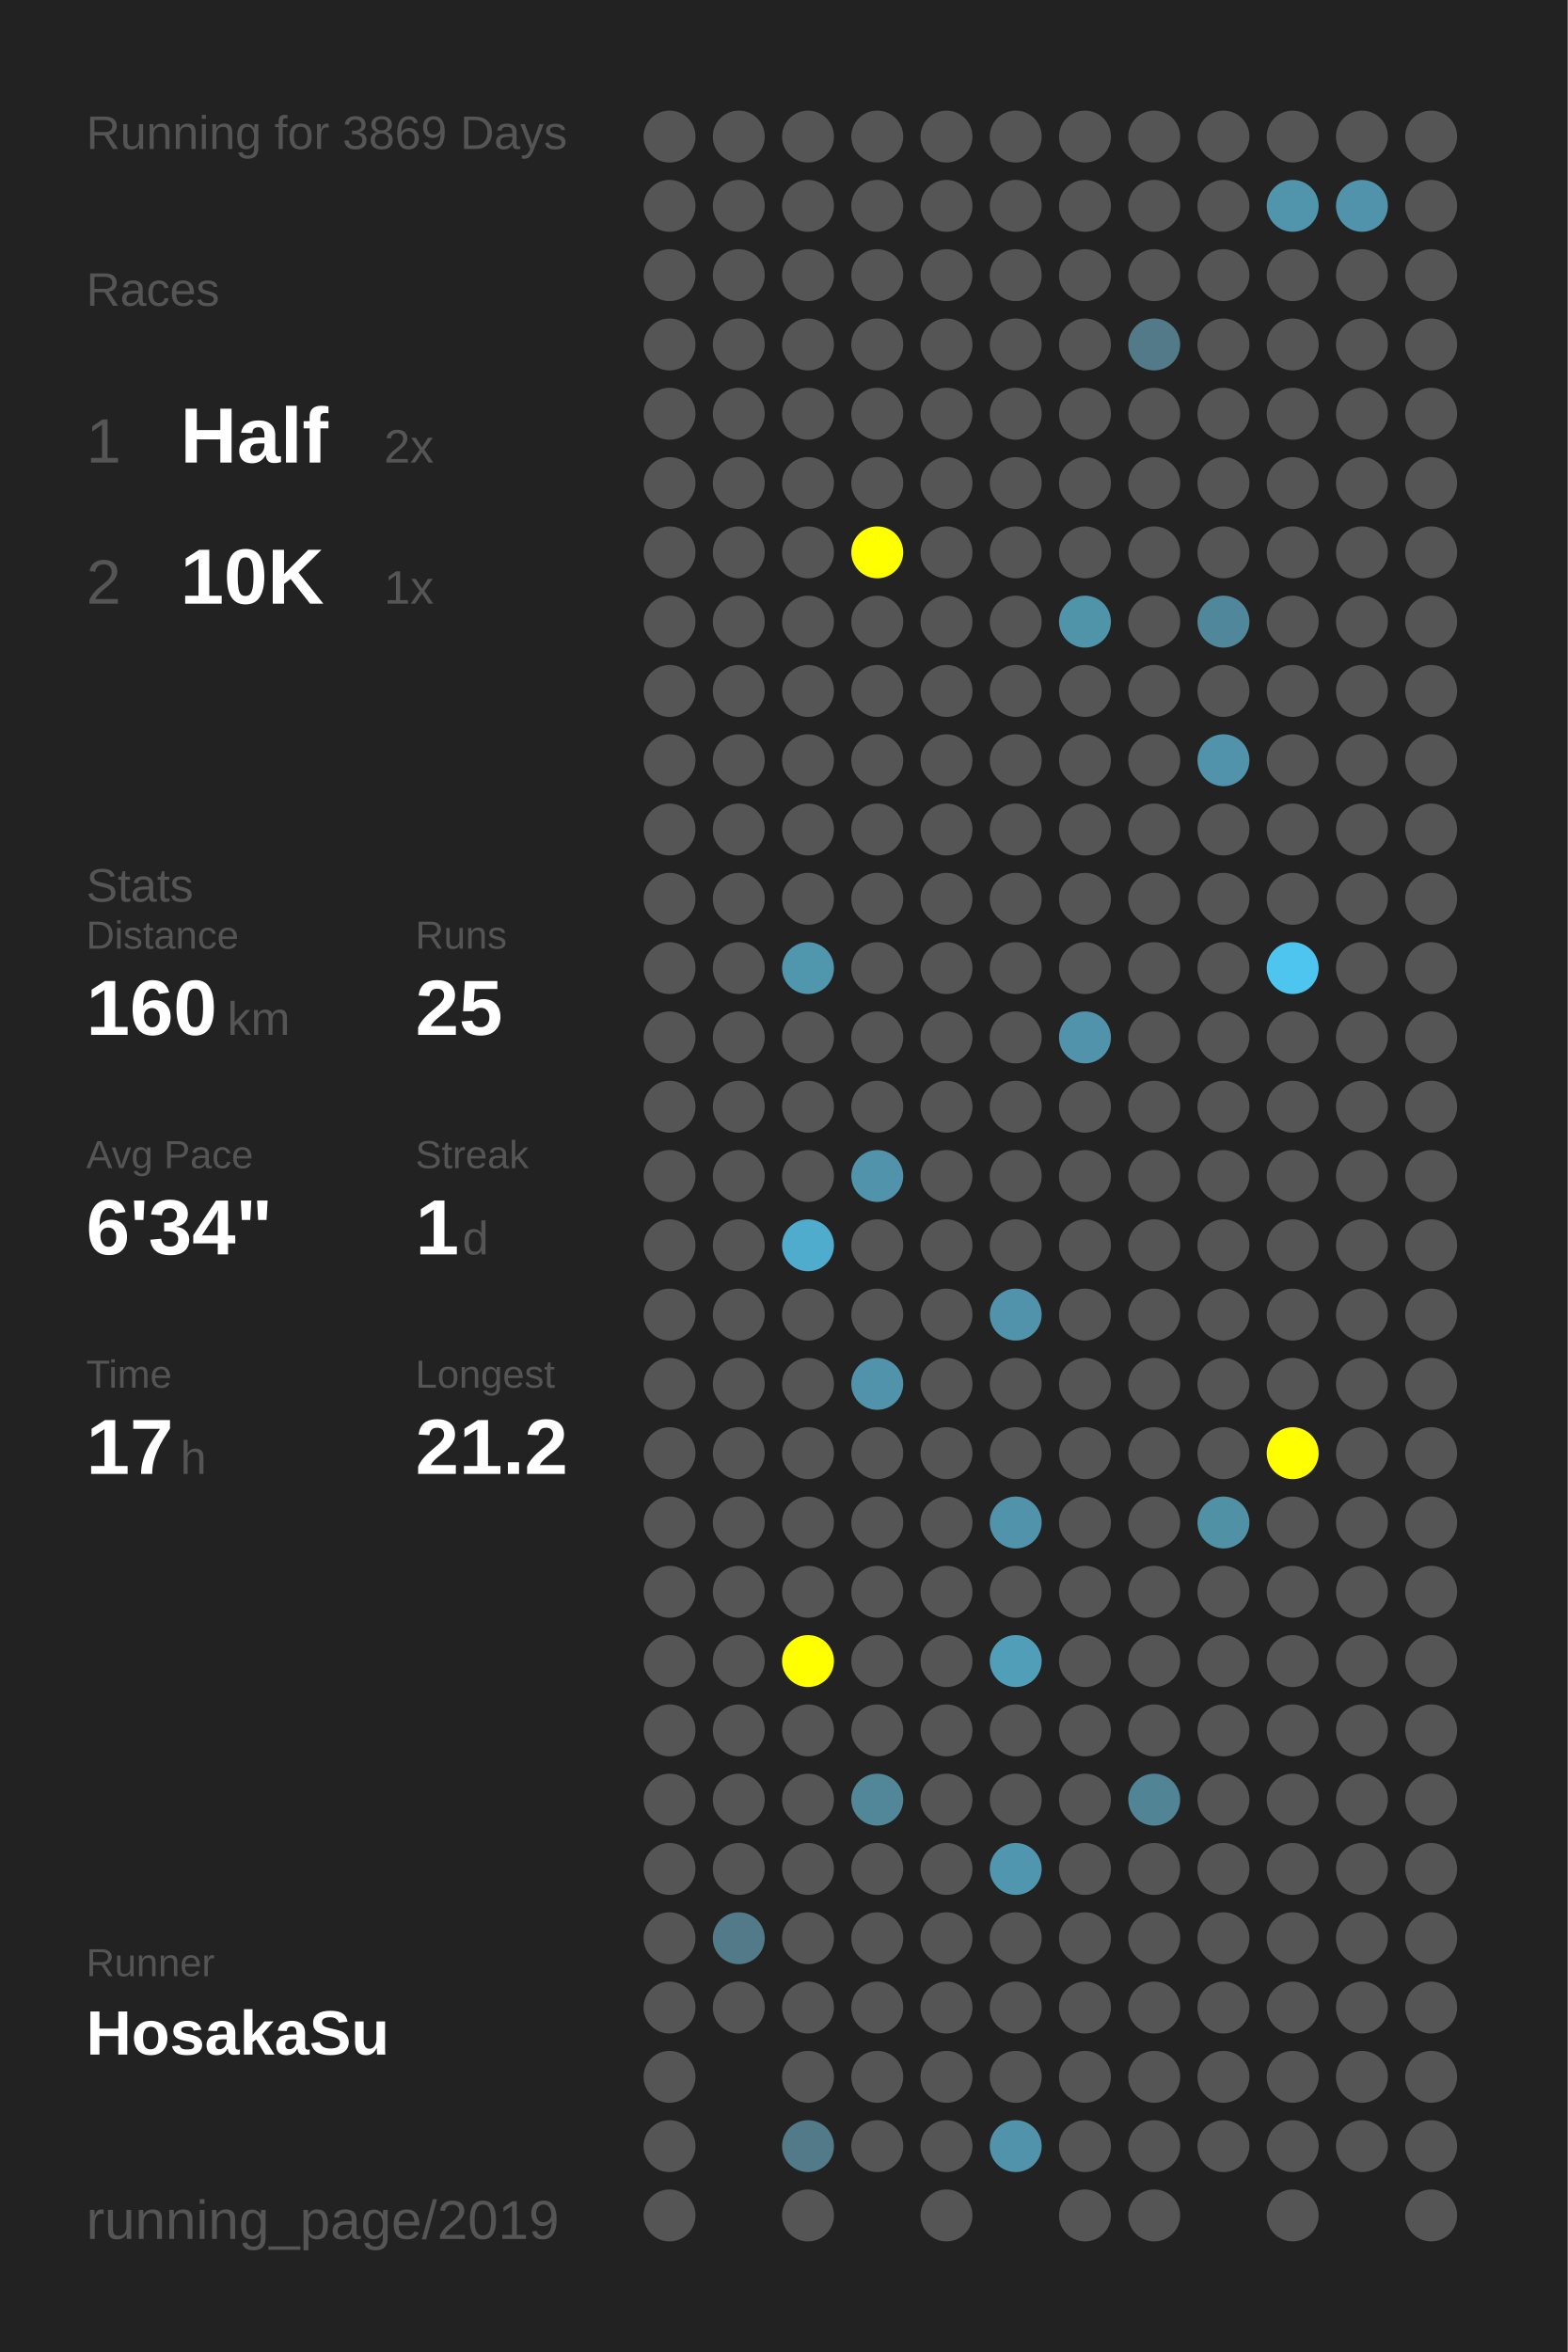
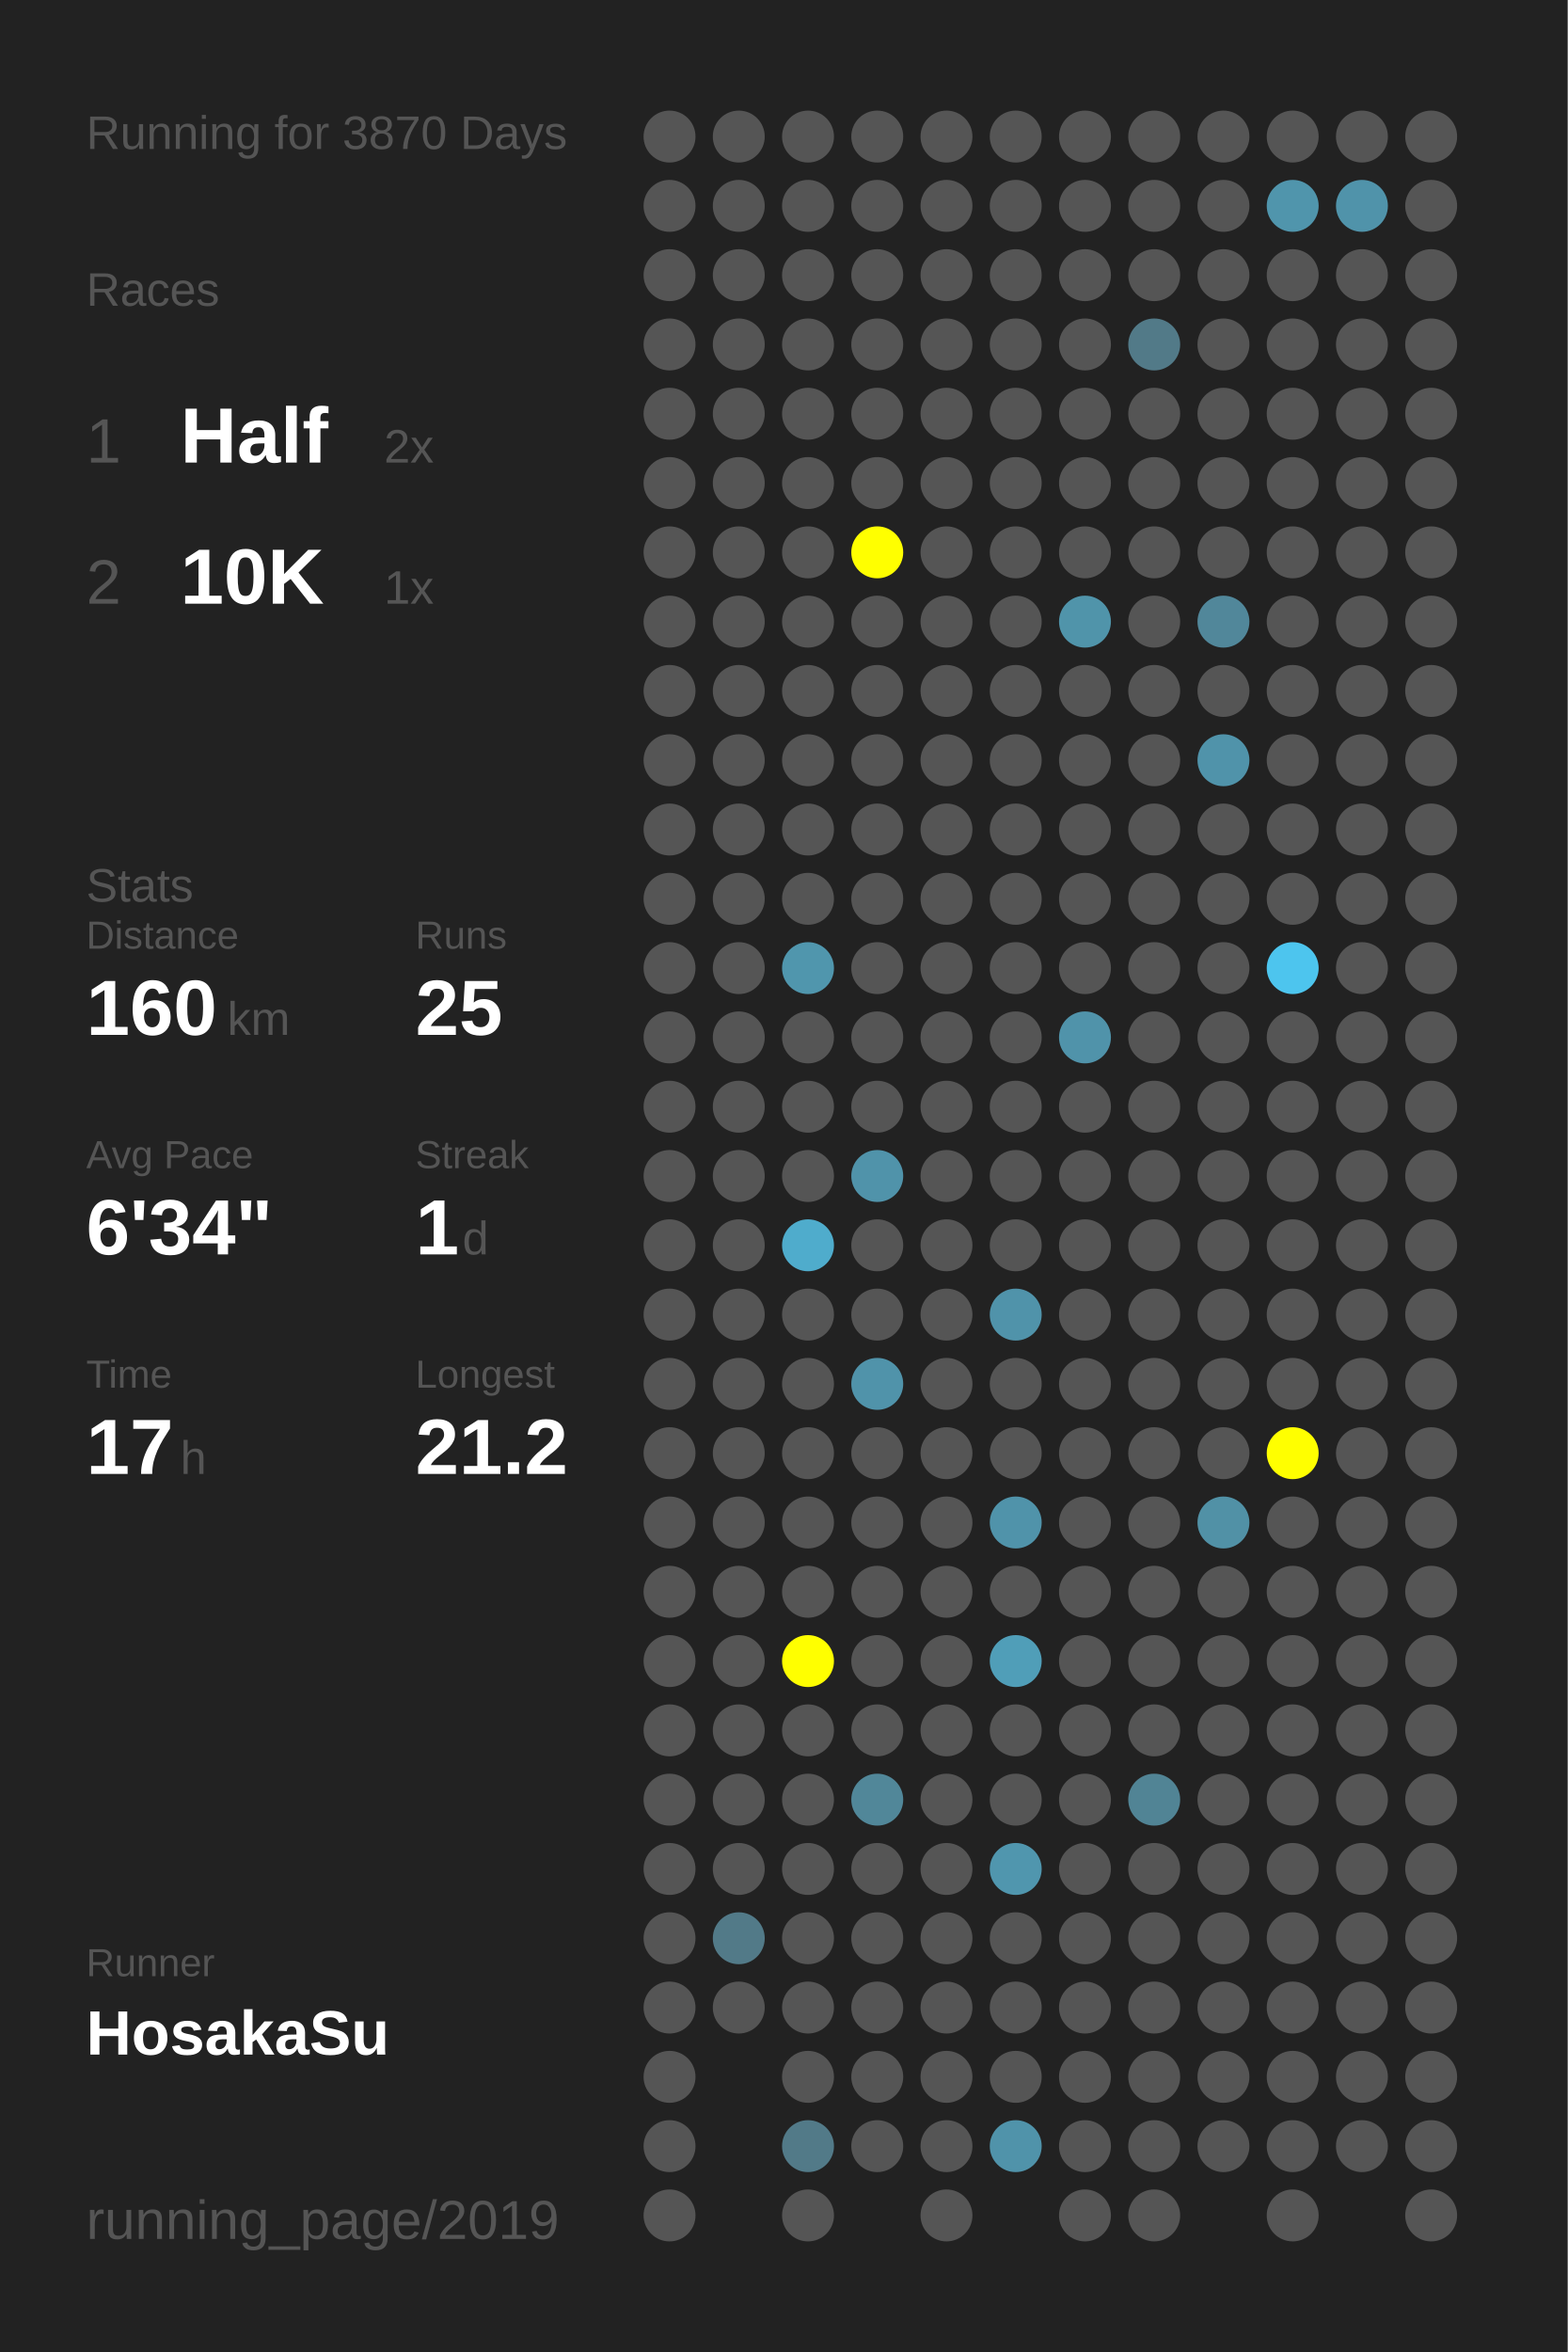
<svg xmlns="http://www.w3.org/2000/svg" baseProfile="full" height="300mm" version="1.1" viewBox="0,0,200,300" width="200mm">
  <defs />
  <rect fill="#222222" height="300" width="200" x="0" y="0" />
-   <text fill="#555555" style="font-size:6px; font-family:Arial;" x="11" y="19">Running for 3869 Days</text>
+   <text fill="#555555" style="font-size:6px; font-family:Arial;" x="11" y="19">Running for 3870 Days</text>
  <text fill="#555555" style="font-size:6px; font-family:Arial;" x="11" y="39">Races</text>
  <text fill="#555555" style="font-size:8px; font-family:Arial;" x="11" y="59">1</text>
  <text fill="#FFFFFF" style="font-size:10px; font-family:Arial; font-weight:bold;" x="23" y="59">Half</text>
  <text fill="#555555" style="font-size:6px; font-family:Arial;" x="49" y="59">2x</text>
  <text fill="#555555" style="font-size:8px; font-family:Arial;" x="11" y="77">2</text>
  <text fill="#FFFFFF" style="font-size:10px; font-family:Arial; font-weight:bold;" x="23" y="77">10K</text>
  <text fill="#555555" style="font-size:6px; font-family:Arial;" x="49" y="77">1x</text>
  <text fill="#555555" style="font-size:6px; font-family:Arial;" x="11" y="115">Stats</text>
  <text fill="#555555" style="font-size:5px; font-family:Arial;" x="11" y="121">Distance</text>
  <text fill="#FFFFFF" style="font-size:10px; font-family:Arial; font-weight:bold;" x="11" y="132">160</text>
  <text fill="#555555" style="font-size:6px; font-family:Arial;" x="29" y="132">km</text>
  <text fill="#555555" style="font-size:5px; font-family:Arial;" x="53" y="121">Runs</text>
  <text fill="#FFFFFF" style="font-size:10px; font-family:Arial; font-weight:bold;" x="53" y="132">25</text>
  <text fill="#555555" style="font-size:5px; font-family:Arial;" x="11" y="149">Avg Pace</text>
  <text fill="#FFFFFF" style="font-size:10px; font-family:Arial; font-weight:bold;" x="11" y="160">6'34"</text>
  <text fill="#555555" style="font-size:5px; font-family:Arial;" x="53" y="149">Streak</text>
  <text fill="#FFFFFF" style="font-size:10px; font-family:Arial; font-weight:bold;" x="53" y="160">1</text>
  <text fill="#555555" style="font-size:6px; font-family:Arial;" x="59" y="160">d</text>
  <text fill="#555555" style="font-size:5px; font-family:Arial;" x="11" y="177">Time</text>
  <text fill="#FFFFFF" style="font-size:10px; font-family:Arial; font-weight:bold;" x="11" y="188">17</text>
  <text fill="#555555" style="font-size:6px; font-family:Arial;" x="23" y="188">h</text>
  <text fill="#555555" style="font-size:5px; font-family:Arial;" x="53" y="177">Longest</text>
  <text fill="#FFFFFF" style="font-size:10px; font-family:Arial; font-weight:bold;" x="53" y="188">21.2</text>
  <text fill="#555555" style="font-size:5px; font-family:Arial;" x="11" y="252.065">Runner</text>
  <text fill="#FFFFFF" style="font-size:8px; font-family:Arial; font-weight:bold;" x="11" y="262.065">HosakaSu</text>
  <text fill="#555555" style="font-size:7px; font-family:Arial;" x="11" y="285.581">running_page/2019</text>
  <circle cx="85.417" cy="17.419" fill="#555555" r="3.312" />
  <circle cx="85.417" cy="26.258" fill="#555555" r="3.312" />
  <circle cx="85.417" cy="35.097" fill="#555555" r="3.312" />
  <circle cx="85.417" cy="43.935" fill="#555555" r="3.312" />
  <circle cx="85.417" cy="52.774" fill="#555555" r="3.312" />
  <circle cx="85.417" cy="61.613" fill="#555555" r="3.312" />
  <circle cx="85.417" cy="70.452" fill="#555555" r="3.312" />
  <circle cx="85.417" cy="79.29" fill="#555555" r="3.312" />
  <circle cx="85.417" cy="88.129" fill="#555555" r="3.312" />
  <circle cx="85.417" cy="96.968" fill="#555555" r="3.312" />
  <circle cx="85.417" cy="105.806" fill="#555555" r="3.312" />
  <circle cx="85.417" cy="114.645" fill="#555555" r="3.312" />
  <circle cx="85.417" cy="123.484" fill="#555555" r="3.312" />
  <circle cx="85.417" cy="132.323" fill="#555555" r="3.312" />
  <circle cx="85.417" cy="141.161" fill="#555555" r="3.312" />
  <circle cx="85.417" cy="150" fill="#555555" r="3.312" />
  <circle cx="85.417" cy="158.839" fill="#555555" r="3.312" />
  <circle cx="85.417" cy="167.677" fill="#555555" r="3.312" />
  <circle cx="85.417" cy="176.516" fill="#555555" r="3.312" />
  <circle cx="85.417" cy="185.355" fill="#555555" r="3.312" />
  <circle cx="85.417" cy="194.194" fill="#555555" r="3.312" />
  <circle cx="85.417" cy="203.032" fill="#555555" r="3.312" />
  <circle cx="85.417" cy="211.871" fill="#555555" r="3.312" />
  <circle cx="85.417" cy="220.71" fill="#555555" r="3.312" />
  <circle cx="85.417" cy="229.548" fill="#555555" r="3.312" />
  <circle cx="85.417" cy="238.387" fill="#555555" r="3.312" />
  <circle cx="85.417" cy="247.226" fill="#555555" r="3.312" />
  <circle cx="85.417" cy="256.065" fill="#555555" r="3.312" />
  <circle cx="85.417" cy="264.903" fill="#555555" r="3.312" />
  <circle cx="85.417" cy="273.742" fill="#555555" r="3.312" />
  <circle cx="85.417" cy="282.581" fill="#555555" r="3.312" />
  <circle cx="94.25" cy="17.419" fill="#555555" r="3.312" />
  <circle cx="94.25" cy="26.258" fill="#555555" r="3.312" />
  <circle cx="94.25" cy="35.097" fill="#555555" r="3.312" />
  <circle cx="94.25" cy="43.935" fill="#555555" r="3.312" />
  <circle cx="94.25" cy="52.774" fill="#555555" r="3.312" />
  <circle cx="94.25" cy="61.613" fill="#555555" r="3.312" />
  <circle cx="94.25" cy="70.452" fill="#555555" r="3.312" />
  <circle cx="94.25" cy="79.29" fill="#555555" r="3.312" />
  <circle cx="94.25" cy="88.129" fill="#555555" r="3.312" />
  <circle cx="94.25" cy="96.968" fill="#555555" r="3.312" />
  <circle cx="94.25" cy="105.806" fill="#555555" r="3.312" />
  <circle cx="94.25" cy="114.645" fill="#555555" r="3.312" />
  <circle cx="94.25" cy="123.484" fill="#555555" r="3.312" />
  <circle cx="94.25" cy="132.323" fill="#555555" r="3.312" />
  <circle cx="94.25" cy="141.161" fill="#555555" r="3.312" />
  <circle cx="94.25" cy="150" fill="#555555" r="3.312" />
  <circle cx="94.25" cy="158.839" fill="#555555" r="3.312" />
  <circle cx="94.25" cy="167.677" fill="#555555" r="3.312" />
  <circle cx="94.25" cy="176.516" fill="#555555" r="3.312" />
  <circle cx="94.25" cy="185.355" fill="#555555" r="3.312" />
  <circle cx="94.25" cy="194.194" fill="#555555" r="3.312" />
  <circle cx="94.25" cy="203.032" fill="#555555" r="3.312" />
  <circle cx="94.25" cy="211.871" fill="#555555" r="3.312" />
  <circle cx="94.25" cy="220.71" fill="#555555" r="3.312" />
  <circle cx="94.25" cy="229.548" fill="#555555" r="3.312" />
  <circle cx="94.25" cy="238.387" fill="#555555" r="3.312" />
  <circle cx="94.25" cy="247.226" fill="#527a88" r="3.312" />
  <circle cx="94.25" cy="256.065" fill="#555555" r="3.312" />
  <circle cx="103.083" cy="17.419" fill="#555555" r="3.312" />
  <circle cx="103.083" cy="26.258" fill="#555555" r="3.312" />
  <circle cx="103.083" cy="35.097" fill="#555555" r="3.312" />
  <circle cx="103.083" cy="43.935" fill="#555555" r="3.312" />
  <circle cx="103.083" cy="52.774" fill="#555555" r="3.312" />
  <circle cx="103.083" cy="61.613" fill="#555555" r="3.312" />
  <circle cx="103.083" cy="70.452" fill="#555555" r="3.312" />
  <circle cx="103.083" cy="79.29" fill="#555555" r="3.312" />
  <circle cx="103.083" cy="88.129" fill="#555555" r="3.312" />
  <circle cx="103.083" cy="96.968" fill="#555555" r="3.312" />
  <circle cx="103.083" cy="105.806" fill="#555555" r="3.312" />
  <circle cx="103.083" cy="114.645" fill="#555555" r="3.312" />
  <circle cx="103.083" cy="123.484" fill="#5096ad" r="3.312" />
  <circle cx="103.083" cy="132.323" fill="#555555" r="3.312" />
  <circle cx="103.083" cy="141.161" fill="#555555" r="3.312" />
  <circle cx="103.083" cy="150" fill="#555555" r="3.312" />
  <circle cx="103.083" cy="158.839" fill="#4faccc" r="3.312" />
  <circle cx="103.083" cy="167.677" fill="#555555" r="3.312" />
  <circle cx="103.083" cy="176.516" fill="#555555" r="3.312" />
  <circle cx="103.083" cy="185.355" fill="#555555" r="3.312" />
  <circle cx="103.083" cy="194.194" fill="#555555" r="3.312" />
  <circle cx="103.083" cy="203.032" fill="#555555" r="3.312" />
  <circle cx="103.083" cy="211.871" fill="#FFFF00" r="3.312" />
  <circle cx="103.083" cy="220.71" fill="#555555" r="3.312" />
  <circle cx="103.083" cy="229.548" fill="#555555" r="3.312" />
  <circle cx="103.083" cy="238.387" fill="#555555" r="3.312" />
  <circle cx="103.083" cy="247.226" fill="#555555" r="3.312" />
  <circle cx="103.083" cy="256.065" fill="#555555" r="3.312" />
  <circle cx="103.083" cy="264.903" fill="#555555" r="3.312" />
  <circle cx="103.083" cy="273.742" fill="#527a88" r="3.312" />
  <circle cx="103.083" cy="282.581" fill="#555555" r="3.312" />
  <circle cx="111.917" cy="17.419" fill="#555555" r="3.312" />
  <circle cx="111.917" cy="26.258" fill="#555555" r="3.312" />
  <circle cx="111.917" cy="35.097" fill="#555555" r="3.312" />
  <circle cx="111.917" cy="43.935" fill="#555555" r="3.312" />
  <circle cx="111.917" cy="52.774" fill="#555555" r="3.312" />
  <circle cx="111.917" cy="61.613" fill="#555555" r="3.312" />
  <circle cx="111.917" cy="70.452" fill="#FFFF00" r="3.312" />
  <circle cx="111.917" cy="79.29" fill="#555555" r="3.312" />
  <circle cx="111.917" cy="88.129" fill="#555555" r="3.312" />
  <circle cx="111.917" cy="96.968" fill="#555555" r="3.312" />
  <circle cx="111.917" cy="105.806" fill="#555555" r="3.312" />
  <circle cx="111.917" cy="114.645" fill="#555555" r="3.312" />
  <circle cx="111.917" cy="123.484" fill="#555555" r="3.312" />
  <circle cx="111.917" cy="132.323" fill="#555555" r="3.312" />
  <circle cx="111.917" cy="141.161" fill="#555555" r="3.312" />
  <circle cx="111.917" cy="150" fill="#5093aa" r="3.312" />
  <circle cx="111.917" cy="158.839" fill="#555555" r="3.312" />
  <circle cx="111.917" cy="167.677" fill="#555555" r="3.312" />
  <circle cx="111.917" cy="176.516" fill="#5093aa" r="3.312" />
  <circle cx="111.917" cy="185.355" fill="#555555" r="3.312" />
  <circle cx="111.917" cy="194.194" fill="#555555" r="3.312" />
  <circle cx="111.917" cy="203.032" fill="#555555" r="3.312" />
  <circle cx="111.917" cy="211.871" fill="#555555" r="3.312" />
  <circle cx="111.917" cy="220.71" fill="#555555" r="3.312" />
  <circle cx="111.917" cy="229.548" fill="#518799" r="3.312" />
  <circle cx="111.917" cy="238.387" fill="#555555" r="3.312" />
  <circle cx="111.917" cy="247.226" fill="#555555" r="3.312" />
  <circle cx="111.917" cy="256.065" fill="#555555" r="3.312" />
  <circle cx="111.917" cy="264.903" fill="#555555" r="3.312" />
  <circle cx="111.917" cy="273.742" fill="#555555" r="3.312" />
  <circle cx="120.75" cy="17.419" fill="#555555" r="3.312" />
  <circle cx="120.75" cy="26.258" fill="#555555" r="3.312" />
  <circle cx="120.75" cy="35.097" fill="#555555" r="3.312" />
  <circle cx="120.75" cy="43.935" fill="#555555" r="3.312" />
  <circle cx="120.75" cy="52.774" fill="#555555" r="3.312" />
  <circle cx="120.75" cy="61.613" fill="#555555" r="3.312" />
  <circle cx="120.75" cy="70.452" fill="#555555" r="3.312" />
  <circle cx="120.75" cy="79.29" fill="#555555" r="3.312" />
  <circle cx="120.75" cy="88.129" fill="#555555" r="3.312" />
  <circle cx="120.75" cy="96.968" fill="#555555" r="3.312" />
  <circle cx="120.75" cy="105.806" fill="#555555" r="3.312" />
  <circle cx="120.75" cy="114.645" fill="#555555" r="3.312" />
  <circle cx="120.75" cy="123.484" fill="#555555" r="3.312" />
  <circle cx="120.75" cy="132.323" fill="#555555" r="3.312" />
  <circle cx="120.75" cy="141.161" fill="#555555" r="3.312" />
  <circle cx="120.75" cy="150" fill="#555555" r="3.312" />
  <circle cx="120.75" cy="158.839" fill="#555555" r="3.312" />
  <circle cx="120.75" cy="167.677" fill="#555555" r="3.312" />
  <circle cx="120.75" cy="176.516" fill="#555555" r="3.312" />
  <circle cx="120.75" cy="185.355" fill="#555555" r="3.312" />
  <circle cx="120.75" cy="194.194" fill="#555555" r="3.312" />
  <circle cx="120.75" cy="203.032" fill="#555555" r="3.312" />
  <circle cx="120.75" cy="211.871" fill="#555555" r="3.312" />
  <circle cx="120.75" cy="220.71" fill="#555555" r="3.312" />
  <circle cx="120.75" cy="229.548" fill="#555555" r="3.312" />
  <circle cx="120.75" cy="238.387" fill="#555555" r="3.312" />
  <circle cx="120.75" cy="247.226" fill="#555555" r="3.312" />
  <circle cx="120.75" cy="256.065" fill="#555555" r="3.312" />
  <circle cx="120.75" cy="264.903" fill="#555555" r="3.312" />
  <circle cx="120.75" cy="273.742" fill="#555555" r="3.312" />
  <circle cx="120.75" cy="282.581" fill="#555555" r="3.312" />
  <circle cx="129.583" cy="17.419" fill="#555555" r="3.312" />
  <circle cx="129.583" cy="26.258" fill="#555555" r="3.312" />
  <circle cx="129.583" cy="35.097" fill="#555555" r="3.312" />
  <circle cx="129.583" cy="43.935" fill="#555555" r="3.312" />
  <circle cx="129.583" cy="52.774" fill="#555555" r="3.312" />
  <circle cx="129.583" cy="61.613" fill="#555555" r="3.312" />
  <circle cx="129.583" cy="70.452" fill="#555555" r="3.312" />
  <circle cx="129.583" cy="79.29" fill="#555555" r="3.312" />
  <circle cx="129.583" cy="88.129" fill="#555555" r="3.312" />
  <circle cx="129.583" cy="96.968" fill="#555555" r="3.312" />
  <circle cx="129.583" cy="105.806" fill="#555555" r="3.312" />
  <circle cx="129.583" cy="114.645" fill="#555555" r="3.312" />
  <circle cx="129.583" cy="123.484" fill="#555555" r="3.312" />
  <circle cx="129.583" cy="132.323" fill="#555555" r="3.312" />
  <circle cx="129.583" cy="141.161" fill="#555555" r="3.312" />
  <circle cx="129.583" cy="150" fill="#555555" r="3.312" />
  <circle cx="129.583" cy="158.839" fill="#555555" r="3.312" />
  <circle cx="129.583" cy="167.677" fill="#5093aa" r="3.312" />
  <circle cx="129.583" cy="176.516" fill="#555555" r="3.312" />
  <circle cx="129.583" cy="185.355" fill="#555555" r="3.312" />
  <circle cx="129.583" cy="194.194" fill="#5093aa" r="3.312" />
  <circle cx="129.583" cy="203.032" fill="#555555" r="3.312" />
  <circle cx="129.583" cy="211.871" fill="#509eb8" r="3.312" />
  <circle cx="129.583" cy="220.71" fill="#555555" r="3.312" />
  <circle cx="129.583" cy="229.548" fill="#555555" r="3.312" />
  <circle cx="129.583" cy="238.387" fill="#5096ae" r="3.312" />
  <circle cx="129.583" cy="247.226" fill="#555555" r="3.312" />
  <circle cx="129.583" cy="256.065" fill="#555555" r="3.312" />
  <circle cx="129.583" cy="264.903" fill="#555555" r="3.312" />
  <circle cx="129.583" cy="273.742" fill="#5093aa" r="3.312" />
  <circle cx="138.417" cy="17.419" fill="#555555" r="3.312" />
  <circle cx="138.417" cy="26.258" fill="#555555" r="3.312" />
  <circle cx="138.417" cy="35.097" fill="#555555" r="3.312" />
  <circle cx="138.417" cy="43.935" fill="#555555" r="3.312" />
  <circle cx="138.417" cy="52.774" fill="#555555" r="3.312" />
  <circle cx="138.417" cy="61.613" fill="#555555" r="3.312" />
  <circle cx="138.417" cy="70.452" fill="#555555" r="3.312" />
  <circle cx="138.417" cy="79.29" fill="#5094aa" r="3.312" />
  <circle cx="138.417" cy="88.129" fill="#555555" r="3.312" />
  <circle cx="138.417" cy="96.968" fill="#555555" r="3.312" />
  <circle cx="138.417" cy="105.806" fill="#555555" r="3.312" />
  <circle cx="138.417" cy="114.645" fill="#555555" r="3.312" />
  <circle cx="138.417" cy="123.484" fill="#555555" r="3.312" />
  <circle cx="138.417" cy="132.323" fill="#5093aa" r="3.312" />
  <circle cx="138.417" cy="141.161" fill="#555555" r="3.312" />
  <circle cx="138.417" cy="150" fill="#555555" r="3.312" />
  <circle cx="138.417" cy="158.839" fill="#555555" r="3.312" />
  <circle cx="138.417" cy="167.677" fill="#555555" r="3.312" />
  <circle cx="138.417" cy="176.516" fill="#555555" r="3.312" />
  <circle cx="138.417" cy="185.355" fill="#555555" r="3.312" />
  <circle cx="138.417" cy="194.194" fill="#555555" r="3.312" />
  <circle cx="138.417" cy="203.032" fill="#555555" r="3.312" />
  <circle cx="138.417" cy="211.871" fill="#555555" r="3.312" />
  <circle cx="138.417" cy="220.71" fill="#555555" r="3.312" />
  <circle cx="138.417" cy="229.548" fill="#555555" r="3.312" />
  <circle cx="138.417" cy="238.387" fill="#555555" r="3.312" />
  <circle cx="138.417" cy="247.226" fill="#555555" r="3.312" />
  <circle cx="138.417" cy="256.065" fill="#555555" r="3.312" />
  <circle cx="138.417" cy="264.903" fill="#555555" r="3.312" />
  <circle cx="138.417" cy="273.742" fill="#555555" r="3.312" />
  <circle cx="138.417" cy="282.581" fill="#555555" r="3.312" />
  <circle cx="147.25" cy="17.419" fill="#555555" r="3.312" />
  <circle cx="147.25" cy="26.258" fill="#555555" r="3.312" />
  <circle cx="147.25" cy="35.097" fill="#555555" r="3.312" />
  <circle cx="147.25" cy="43.935" fill="#527a88" r="3.312" />
  <circle cx="147.25" cy="52.774" fill="#555555" r="3.312" />
  <circle cx="147.25" cy="61.613" fill="#555555" r="3.312" />
  <circle cx="147.25" cy="70.452" fill="#555555" r="3.312" />
  <circle cx="147.25" cy="79.29" fill="#555555" r="3.312" />
  <circle cx="147.25" cy="88.129" fill="#555555" r="3.312" />
  <circle cx="147.25" cy="96.968" fill="#555555" r="3.312" />
  <circle cx="147.25" cy="105.806" fill="#555555" r="3.312" />
  <circle cx="147.25" cy="114.645" fill="#555555" r="3.312" />
  <circle cx="147.25" cy="123.484" fill="#555555" r="3.312" />
  <circle cx="147.25" cy="132.323" fill="#555555" r="3.312" />
  <circle cx="147.25" cy="141.161" fill="#555555" r="3.312" />
  <circle cx="147.25" cy="150" fill="#555555" r="3.312" />
  <circle cx="147.25" cy="158.839" fill="#555555" r="3.312" />
  <circle cx="147.25" cy="167.677" fill="#555555" r="3.312" />
  <circle cx="147.25" cy="176.516" fill="#555555" r="3.312" />
  <circle cx="147.25" cy="185.355" fill="#555555" r="3.312" />
  <circle cx="147.25" cy="194.194" fill="#555555" r="3.312" />
  <circle cx="147.25" cy="203.032" fill="#555555" r="3.312" />
  <circle cx="147.25" cy="211.871" fill="#555555" r="3.312" />
  <circle cx="147.25" cy="220.71" fill="#555555" r="3.312" />
  <circle cx="147.25" cy="229.548" fill="#518495" r="3.312" />
  <circle cx="147.25" cy="238.387" fill="#555555" r="3.312" />
  <circle cx="147.25" cy="247.226" fill="#555555" r="3.312" />
  <circle cx="147.25" cy="256.065" fill="#555555" r="3.312" />
  <circle cx="147.25" cy="264.903" fill="#555555" r="3.312" />
  <circle cx="147.25" cy="273.742" fill="#555555" r="3.312" />
  <circle cx="147.25" cy="282.581" fill="#555555" r="3.312" />
  <circle cx="156.083" cy="17.419" fill="#555555" r="3.312" />
  <circle cx="156.083" cy="26.258" fill="#555555" r="3.312" />
  <circle cx="156.083" cy="35.097" fill="#555555" r="3.312" />
  <circle cx="156.083" cy="43.935" fill="#555555" r="3.312" />
  <circle cx="156.083" cy="52.774" fill="#555555" r="3.312" />
  <circle cx="156.083" cy="61.613" fill="#555555" r="3.312" />
  <circle cx="156.083" cy="70.452" fill="#555555" r="3.312" />
  <circle cx="156.083" cy="79.29" fill="#51879a" r="3.312" />
  <circle cx="156.083" cy="88.129" fill="#555555" r="3.312" />
  <circle cx="156.083" cy="96.968" fill="#5093aa" r="3.312" />
  <circle cx="156.083" cy="105.806" fill="#555555" r="3.312" />
  <circle cx="156.083" cy="114.645" fill="#555555" r="3.312" />
  <circle cx="156.083" cy="123.484" fill="#555555" r="3.312" />
  <circle cx="156.083" cy="132.323" fill="#555555" r="3.312" />
  <circle cx="156.083" cy="141.161" fill="#555555" r="3.312" />
  <circle cx="156.083" cy="150" fill="#555555" r="3.312" />
  <circle cx="156.083" cy="158.839" fill="#555555" r="3.312" />
  <circle cx="156.083" cy="167.677" fill="#555555" r="3.312" />
  <circle cx="156.083" cy="176.516" fill="#555555" r="3.312" />
  <circle cx="156.083" cy="185.355" fill="#555555" r="3.312" />
  <circle cx="156.083" cy="194.194" fill="#5191a6" r="3.312" />
  <circle cx="156.083" cy="203.032" fill="#555555" r="3.312" />
  <circle cx="156.083" cy="211.871" fill="#555555" r="3.312" />
  <circle cx="156.083" cy="220.71" fill="#555555" r="3.312" />
  <circle cx="156.083" cy="229.548" fill="#555555" r="3.312" />
  <circle cx="156.083" cy="238.387" fill="#555555" r="3.312" />
  <circle cx="156.083" cy="247.226" fill="#555555" r="3.312" />
  <circle cx="156.083" cy="256.065" fill="#555555" r="3.312" />
  <circle cx="156.083" cy="264.903" fill="#555555" r="3.312" />
  <circle cx="156.083" cy="273.742" fill="#555555" r="3.312" />
  <circle cx="164.917" cy="17.419" fill="#555555" r="3.312" />
  <circle cx="164.917" cy="26.258" fill="#5095ac" r="3.312" />
  <circle cx="164.917" cy="35.097" fill="#555555" r="3.312" />
  <circle cx="164.917" cy="43.935" fill="#555555" r="3.312" />
  <circle cx="164.917" cy="52.774" fill="#555555" r="3.312" />
  <circle cx="164.917" cy="61.613" fill="#555555" r="3.312" />
  <circle cx="164.917" cy="70.452" fill="#555555" r="3.312" />
  <circle cx="164.917" cy="79.29" fill="#555555" r="3.312" />
  <circle cx="164.917" cy="88.129" fill="#555555" r="3.312" />
  <circle cx="164.917" cy="96.968" fill="#555555" r="3.312" />
  <circle cx="164.917" cy="105.806" fill="#555555" r="3.312" />
  <circle cx="164.917" cy="114.645" fill="#555555" r="3.312" />
  <circle cx="164.917" cy="123.484" fill="#4dc5ee" r="3.312" />
  <circle cx="164.917" cy="132.323" fill="#555555" r="3.312" />
  <circle cx="164.917" cy="141.161" fill="#555555" r="3.312" />
  <circle cx="164.917" cy="150" fill="#555555" r="3.312" />
  <circle cx="164.917" cy="158.839" fill="#555555" r="3.312" />
  <circle cx="164.917" cy="167.677" fill="#555555" r="3.312" />
  <circle cx="164.917" cy="176.516" fill="#555555" r="3.312" />
  <circle cx="164.917" cy="185.355" fill="#FFFF00" r="3.312" />
  <circle cx="164.917" cy="194.194" fill="#555555" r="3.312" />
  <circle cx="164.917" cy="203.032" fill="#555555" r="3.312" />
  <circle cx="164.917" cy="211.871" fill="#555555" r="3.312" />
  <circle cx="164.917" cy="220.71" fill="#555555" r="3.312" />
  <circle cx="164.917" cy="229.548" fill="#555555" r="3.312" />
  <circle cx="164.917" cy="238.387" fill="#555555" r="3.312" />
  <circle cx="164.917" cy="247.226" fill="#555555" r="3.312" />
  <circle cx="164.917" cy="256.065" fill="#555555" r="3.312" />
  <circle cx="164.917" cy="264.903" fill="#555555" r="3.312" />
  <circle cx="164.917" cy="273.742" fill="#555555" r="3.312" />
  <circle cx="164.917" cy="282.581" fill="#555555" r="3.312" />
  <circle cx="173.75" cy="17.419" fill="#555555" r="3.312" />
  <circle cx="173.75" cy="26.258" fill="#5093aa" r="3.312" />
  <circle cx="173.75" cy="35.097" fill="#555555" r="3.312" />
  <circle cx="173.75" cy="43.935" fill="#555555" r="3.312" />
  <circle cx="173.75" cy="52.774" fill="#555555" r="3.312" />
  <circle cx="173.75" cy="61.613" fill="#555555" r="3.312" />
  <circle cx="173.75" cy="70.452" fill="#555555" r="3.312" />
  <circle cx="173.75" cy="79.29" fill="#555555" r="3.312" />
  <circle cx="173.75" cy="88.129" fill="#555555" r="3.312" />
  <circle cx="173.75" cy="96.968" fill="#555555" r="3.312" />
  <circle cx="173.75" cy="105.806" fill="#555555" r="3.312" />
  <circle cx="173.75" cy="114.645" fill="#555555" r="3.312" />
  <circle cx="173.75" cy="123.484" fill="#555555" r="3.312" />
  <circle cx="173.75" cy="132.323" fill="#555555" r="3.312" />
  <circle cx="173.75" cy="141.161" fill="#555555" r="3.312" />
  <circle cx="173.75" cy="150" fill="#555555" r="3.312" />
  <circle cx="173.75" cy="158.839" fill="#555555" r="3.312" />
  <circle cx="173.75" cy="167.677" fill="#555555" r="3.312" />
  <circle cx="173.75" cy="176.516" fill="#555555" r="3.312" />
  <circle cx="173.75" cy="185.355" fill="#555555" r="3.312" />
  <circle cx="173.75" cy="194.194" fill="#555555" r="3.312" />
  <circle cx="173.75" cy="203.032" fill="#555555" r="3.312" />
  <circle cx="173.75" cy="211.871" fill="#555555" r="3.312" />
  <circle cx="173.75" cy="220.71" fill="#555555" r="3.312" />
  <circle cx="173.75" cy="229.548" fill="#555555" r="3.312" />
  <circle cx="173.75" cy="238.387" fill="#555555" r="3.312" />
  <circle cx="173.75" cy="247.226" fill="#555555" r="3.312" />
  <circle cx="173.75" cy="256.065" fill="#555555" r="3.312" />
  <circle cx="173.75" cy="264.903" fill="#555555" r="3.312" />
  <circle cx="173.75" cy="273.742" fill="#555555" r="3.312" />
  <circle cx="182.583" cy="17.419" fill="#555555" r="3.312" />
  <circle cx="182.583" cy="26.258" fill="#555555" r="3.312" />
  <circle cx="182.583" cy="35.097" fill="#555555" r="3.312" />
  <circle cx="182.583" cy="43.935" fill="#555555" r="3.312" />
  <circle cx="182.583" cy="52.774" fill="#555555" r="3.312" />
  <circle cx="182.583" cy="61.613" fill="#555555" r="3.312" />
  <circle cx="182.583" cy="70.452" fill="#555555" r="3.312" />
  <circle cx="182.583" cy="79.29" fill="#555555" r="3.312" />
  <circle cx="182.583" cy="88.129" fill="#555555" r="3.312" />
  <circle cx="182.583" cy="96.968" fill="#555555" r="3.312" />
  <circle cx="182.583" cy="105.806" fill="#555555" r="3.312" />
  <circle cx="182.583" cy="114.645" fill="#555555" r="3.312" />
  <circle cx="182.583" cy="123.484" fill="#555555" r="3.312" />
  <circle cx="182.583" cy="132.323" fill="#555555" r="3.312" />
  <circle cx="182.583" cy="141.161" fill="#555555" r="3.312" />
  <circle cx="182.583" cy="150" fill="#555555" r="3.312" />
  <circle cx="182.583" cy="158.839" fill="#555555" r="3.312" />
  <circle cx="182.583" cy="167.677" fill="#555555" r="3.312" />
  <circle cx="182.583" cy="176.516" fill="#555555" r="3.312" />
  <circle cx="182.583" cy="185.355" fill="#555555" r="3.312" />
  <circle cx="182.583" cy="194.194" fill="#555555" r="3.312" />
  <circle cx="182.583" cy="203.032" fill="#555555" r="3.312" />
  <circle cx="182.583" cy="211.871" fill="#555555" r="3.312" />
  <circle cx="182.583" cy="220.71" fill="#555555" r="3.312" />
  <circle cx="182.583" cy="229.548" fill="#555555" r="3.312" />
  <circle cx="182.583" cy="238.387" fill="#555555" r="3.312" />
  <circle cx="182.583" cy="247.226" fill="#555555" r="3.312" />
  <circle cx="182.583" cy="256.065" fill="#555555" r="3.312" />
  <circle cx="182.583" cy="264.903" fill="#555555" r="3.312" />
  <circle cx="182.583" cy="273.742" fill="#555555" r="3.312" />
  <circle cx="182.583" cy="282.581" fill="#555555" r="3.312" />
</svg>
